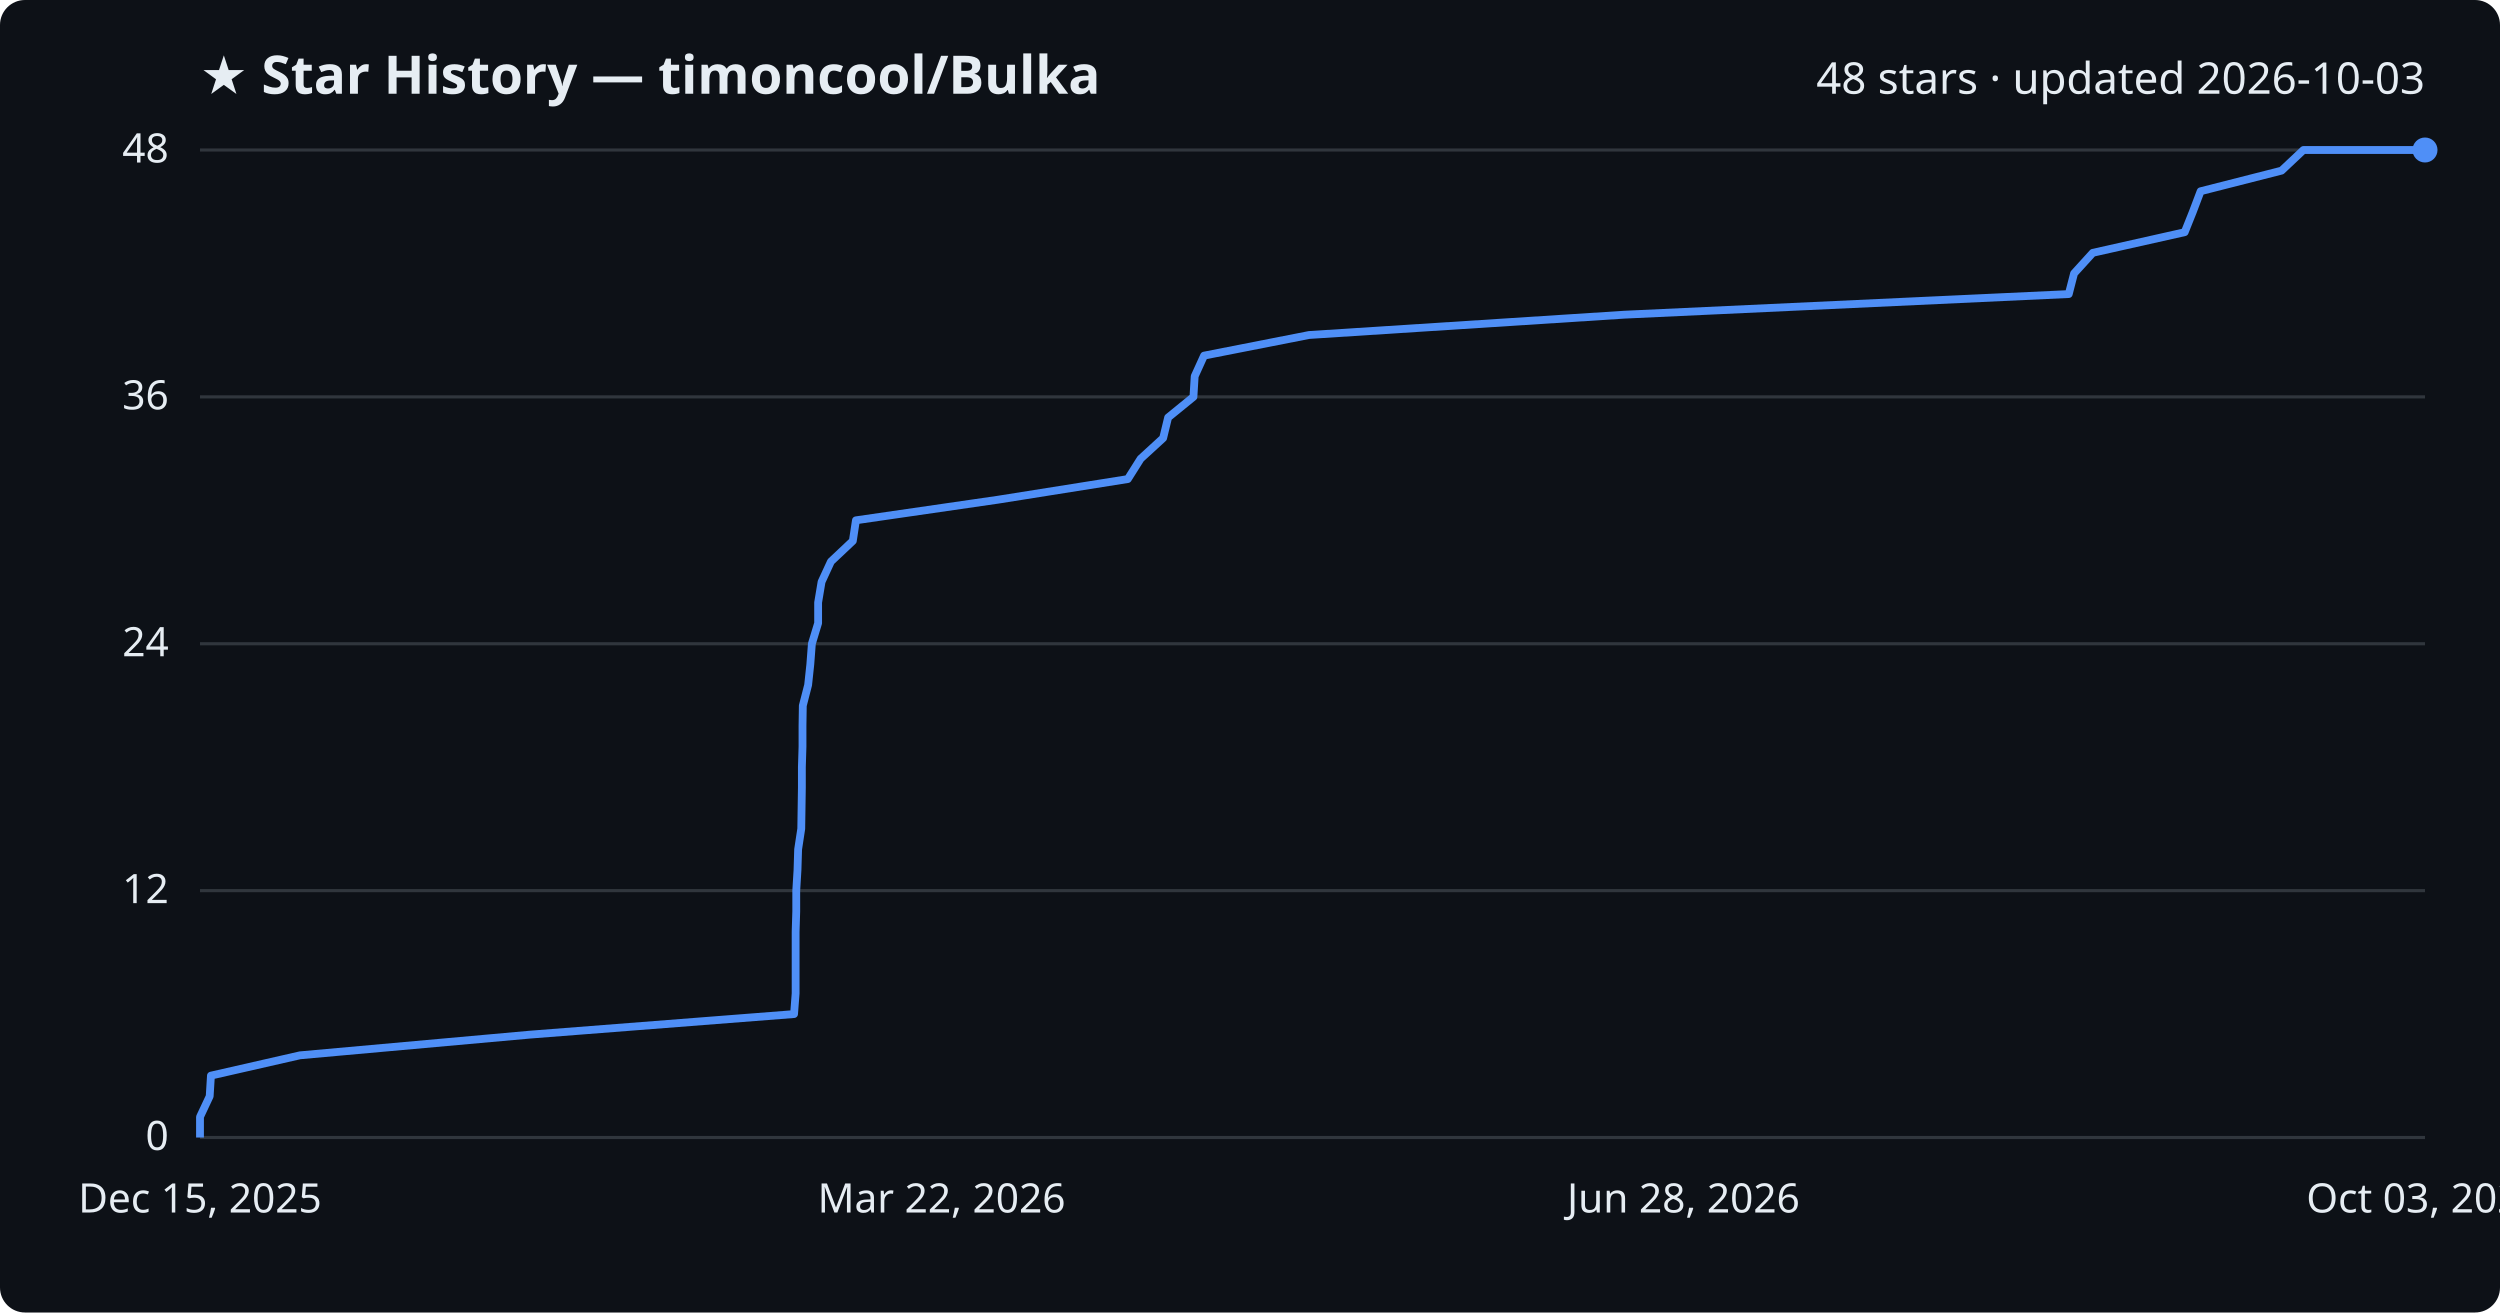
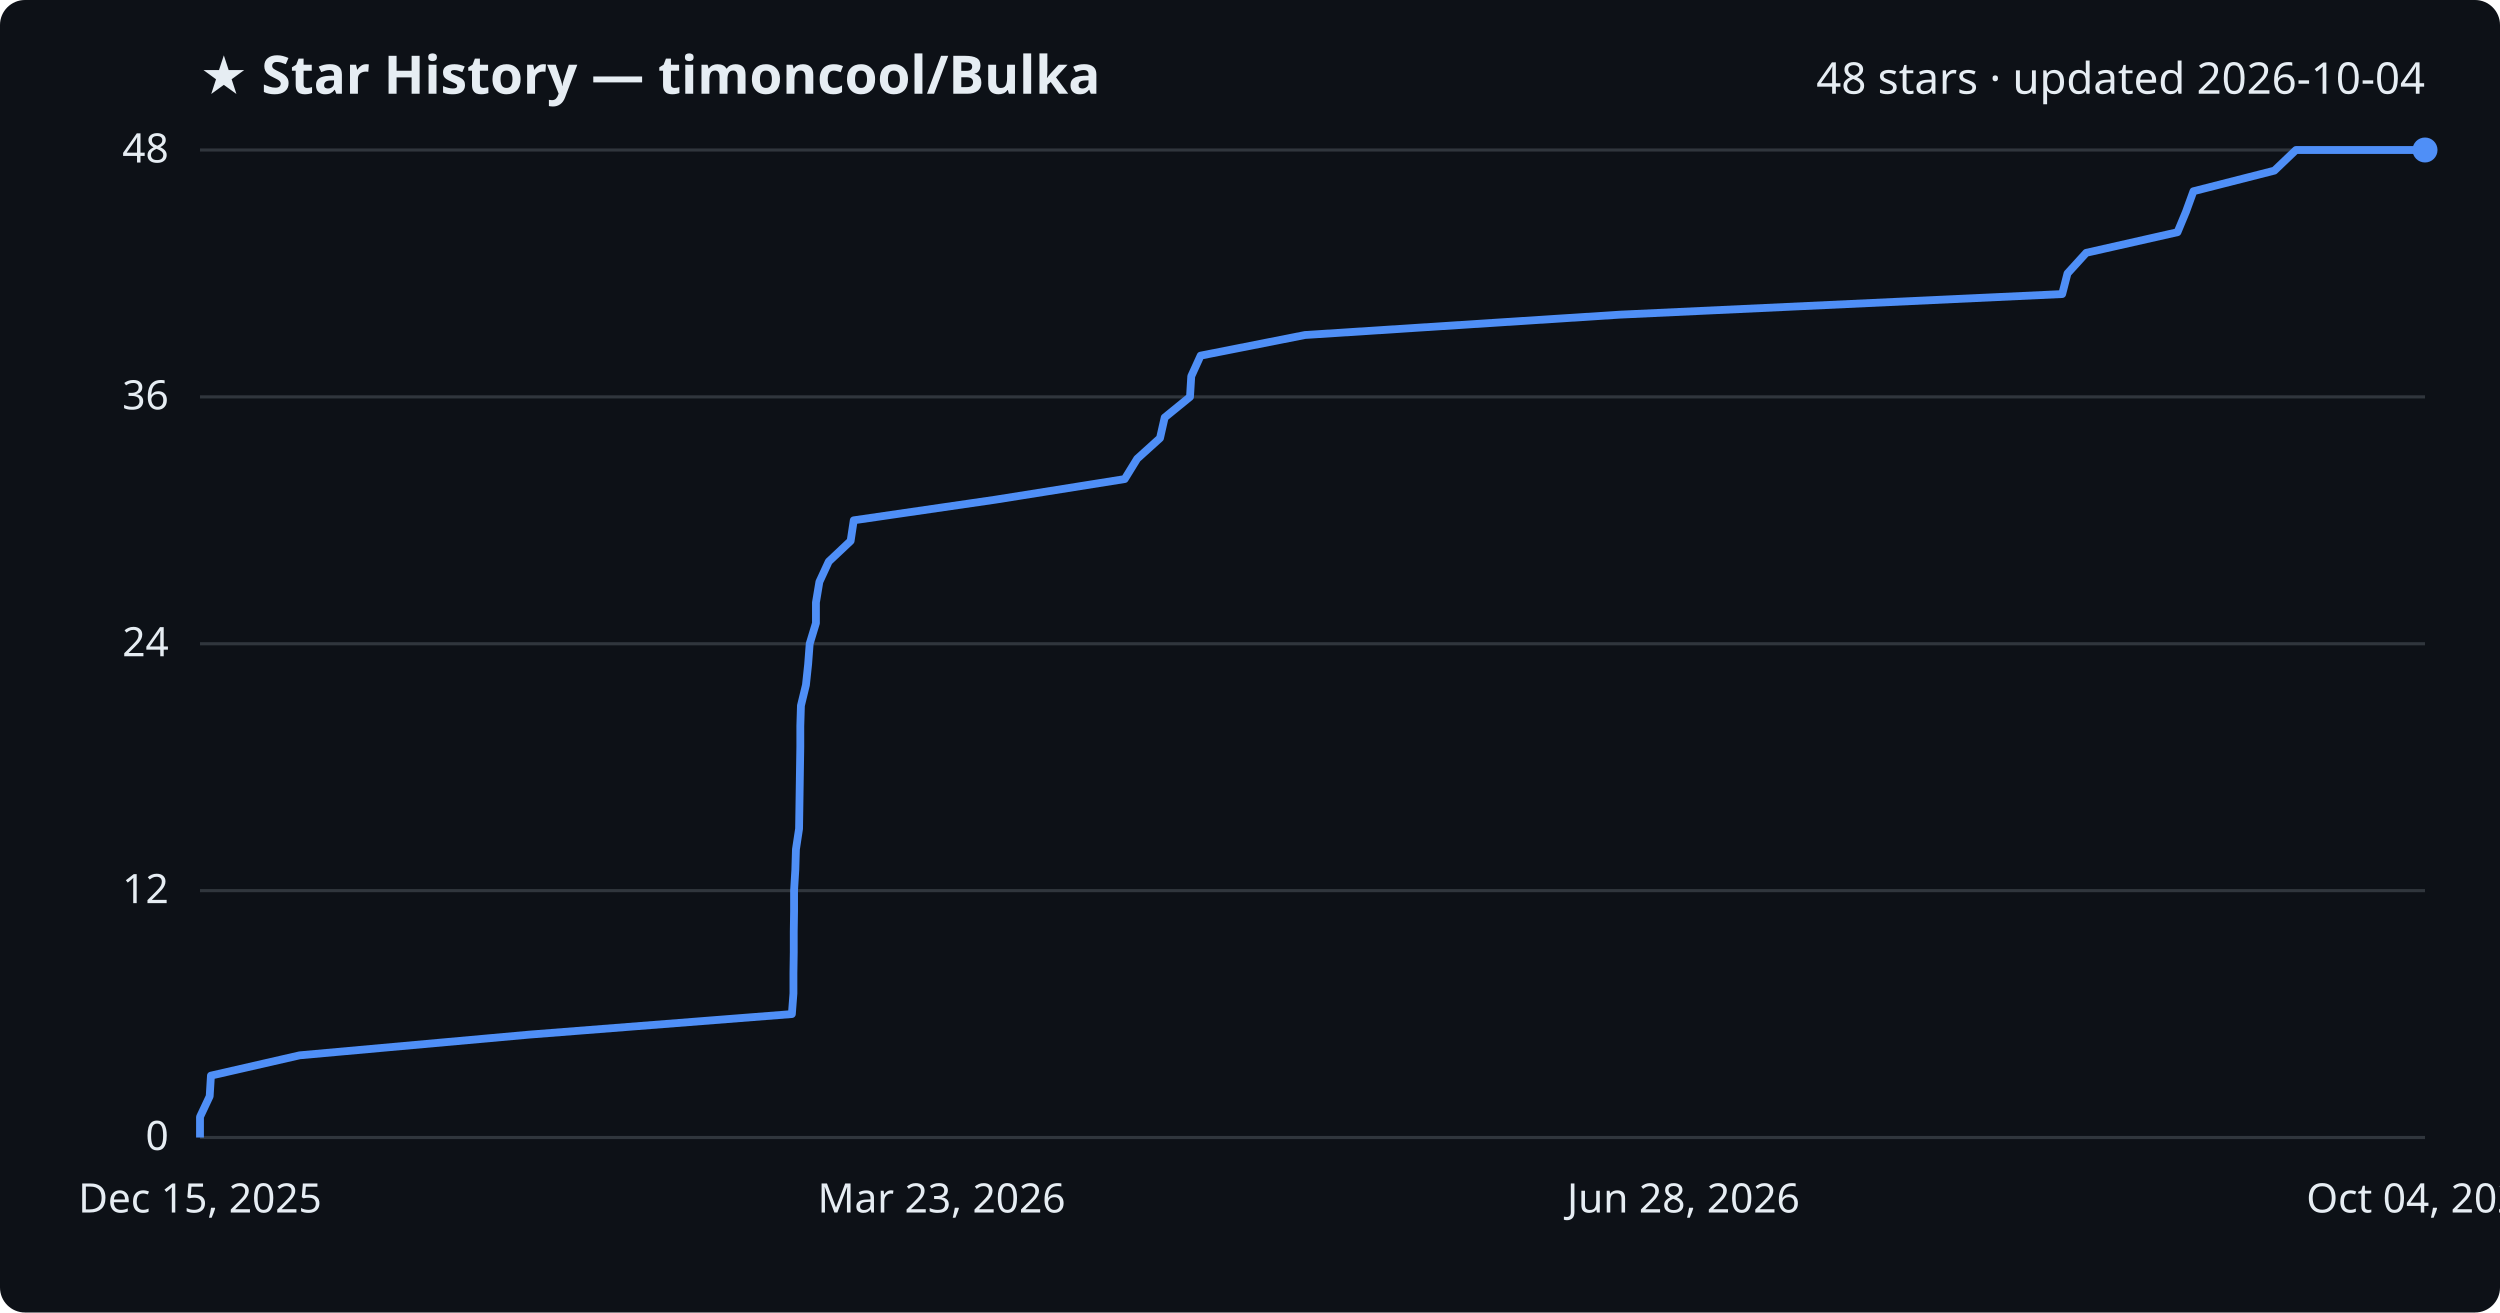
<svg xmlns="http://www.w3.org/2000/svg" viewBox="0 0 800 420" font-family="Segoe UI, sans-serif">
  <rect width="800" height="420" fill="#0d1117" rx="8" />
  <text x="64" y="30" fill="#e6edf3" font-size="17" font-weight="700">★ Star History — timoncool/Bulka</text>
-   <text x="776" y="30" fill="#e6edf3" font-size="14" text-anchor="end">48 stars · updated 2026-10-03</text>
+   <text x="776" y="30" fill="#e6edf3" font-size="14" text-anchor="end">48 stars · updated 2026-10-04</text>
  <line x1="64" y1="364.0" x2="776" y2="364.0" stroke="#30363d" stroke-width="1" />
  <text x="54" y="368.0" fill="#e6edf3" font-size="13" text-anchor="end">0</text>
  <line x1="64" y1="285.0" x2="776" y2="285.0" stroke="#30363d" stroke-width="1" />
  <text x="54" y="289.0" fill="#e6edf3" font-size="13" text-anchor="end">12</text>
  <line x1="64" y1="206.0" x2="776" y2="206.0" stroke="#30363d" stroke-width="1" />
  <text x="54" y="210.0" fill="#e6edf3" font-size="13" text-anchor="end">24</text>
  <line x1="64" y1="127.0" x2="776" y2="127.0" stroke="#30363d" stroke-width="1" />
  <text x="54" y="131.0" fill="#e6edf3" font-size="13" text-anchor="end">36</text>
  <line x1="64" y1="48.0" x2="776" y2="48.0" stroke="#30363d" stroke-width="1" />
  <text x="54" y="52.0" fill="#e6edf3" font-size="13" text-anchor="end">48</text>
-   <path d="M64.0,364.0 L64.0,357.4 L67.1,350.8 L67.5,344.2 L96.0,337.7 L169.4,331.1 L254.1,324.5 L254.6,317.9 L254.6,311.3 L254.6,304.8 L254.6,298.2 L254.8,291.6 L254.8,285.0 L255.2,278.4 L255.4,271.8 L256.4,265.2 L256.5,258.7 L256.6,252.1 L256.6,245.5 L256.8,238.9 L256.8,232.3 L256.9,225.8 L258.6,219.2 L259.3,212.6 L259.8,206.0 L261.8,199.4 L261.8,192.8 L262.9,186.2 L265.9,179.7 L272.9,173.1 L273.9,166.5 L319.4,159.9 L360.9,153.3 L365.0,146.8 L372.2,140.2 L373.8,133.6 L381.9,127.0 L382.3,120.4 L385.3,113.8 L418.9,107.2 L519.8,100.7 L662.0,94.1 L663.7,87.5 L669.7,80.9 L699.1,74.3 L701.7,67.8 L704.2,61.2 L730.1,54.6 L737.1,48.0 L776.0,48.0" fill="none" stroke="#4f8ff7" stroke-width="2.5" stroke-linejoin="round" />
+   <path d="M64.0,364.0 L64.0,357.4 L67.1,350.8 L67.5,344.2 L95.9,337.7 L169.1,331.1 L253.4,324.5 L253.9,317.9 L253.9,311.3 L254.0,304.8 L254.0,298.2 L254.1,291.6 L254.1,285.0 L254.5,278.4 L254.7,271.8 L255.7,265.2 L255.8,258.7 L255.9,252.1 L256.0,245.5 L256.1,238.9 L256.1,232.3 L256.3,225.8 L257.9,219.2 L258.6,212.6 L259.1,206.0 L261.1,199.4 L261.1,192.8 L262.2,186.2 L265.2,179.7 L272.2,173.1 L273.2,166.5 L318.5,159.9 L359.9,153.3 L363.9,146.8 L371.2,140.2 L372.7,133.6 L380.8,127.0 L381.2,120.4 L384.2,113.8 L417.6,107.2 L518.2,100.7 L659.9,94.1 L661.6,87.5 L667.6,80.9 L696.8,74.3 L699.5,67.8 L701.9,61.2 L727.8,54.6 L734.7,48.0 L776.0,48.0" fill="none" stroke="#4f8ff7" stroke-width="2.5" stroke-linejoin="round" />
  <circle cx="776.0" cy="48.0" r="4" fill="#4f8ff7" />
  <text x="64.0" y="388" fill="#e6edf3" font-size="13" text-anchor="middle">Dec 15, 2025</text>
-   <text x="301.3" y="388" fill="#e6edf3" font-size="13" text-anchor="middle">Mar 22, 2026</text>
+   <text x="301.3" y="388" fill="#e6edf3" font-size="13" text-anchor="middle">Mar 23, 2026</text>
  <text x="538.7" y="388" fill="#e6edf3" font-size="13" text-anchor="middle">Jun 28, 2026</text>
-   <text x="776.0" y="388" fill="#e6edf3" font-size="13" text-anchor="middle">Oct 03, 2026</text>
+   <text x="776.0" y="388" fill="#e6edf3" font-size="13" text-anchor="middle">Oct 04, 2026</text>
</svg>
